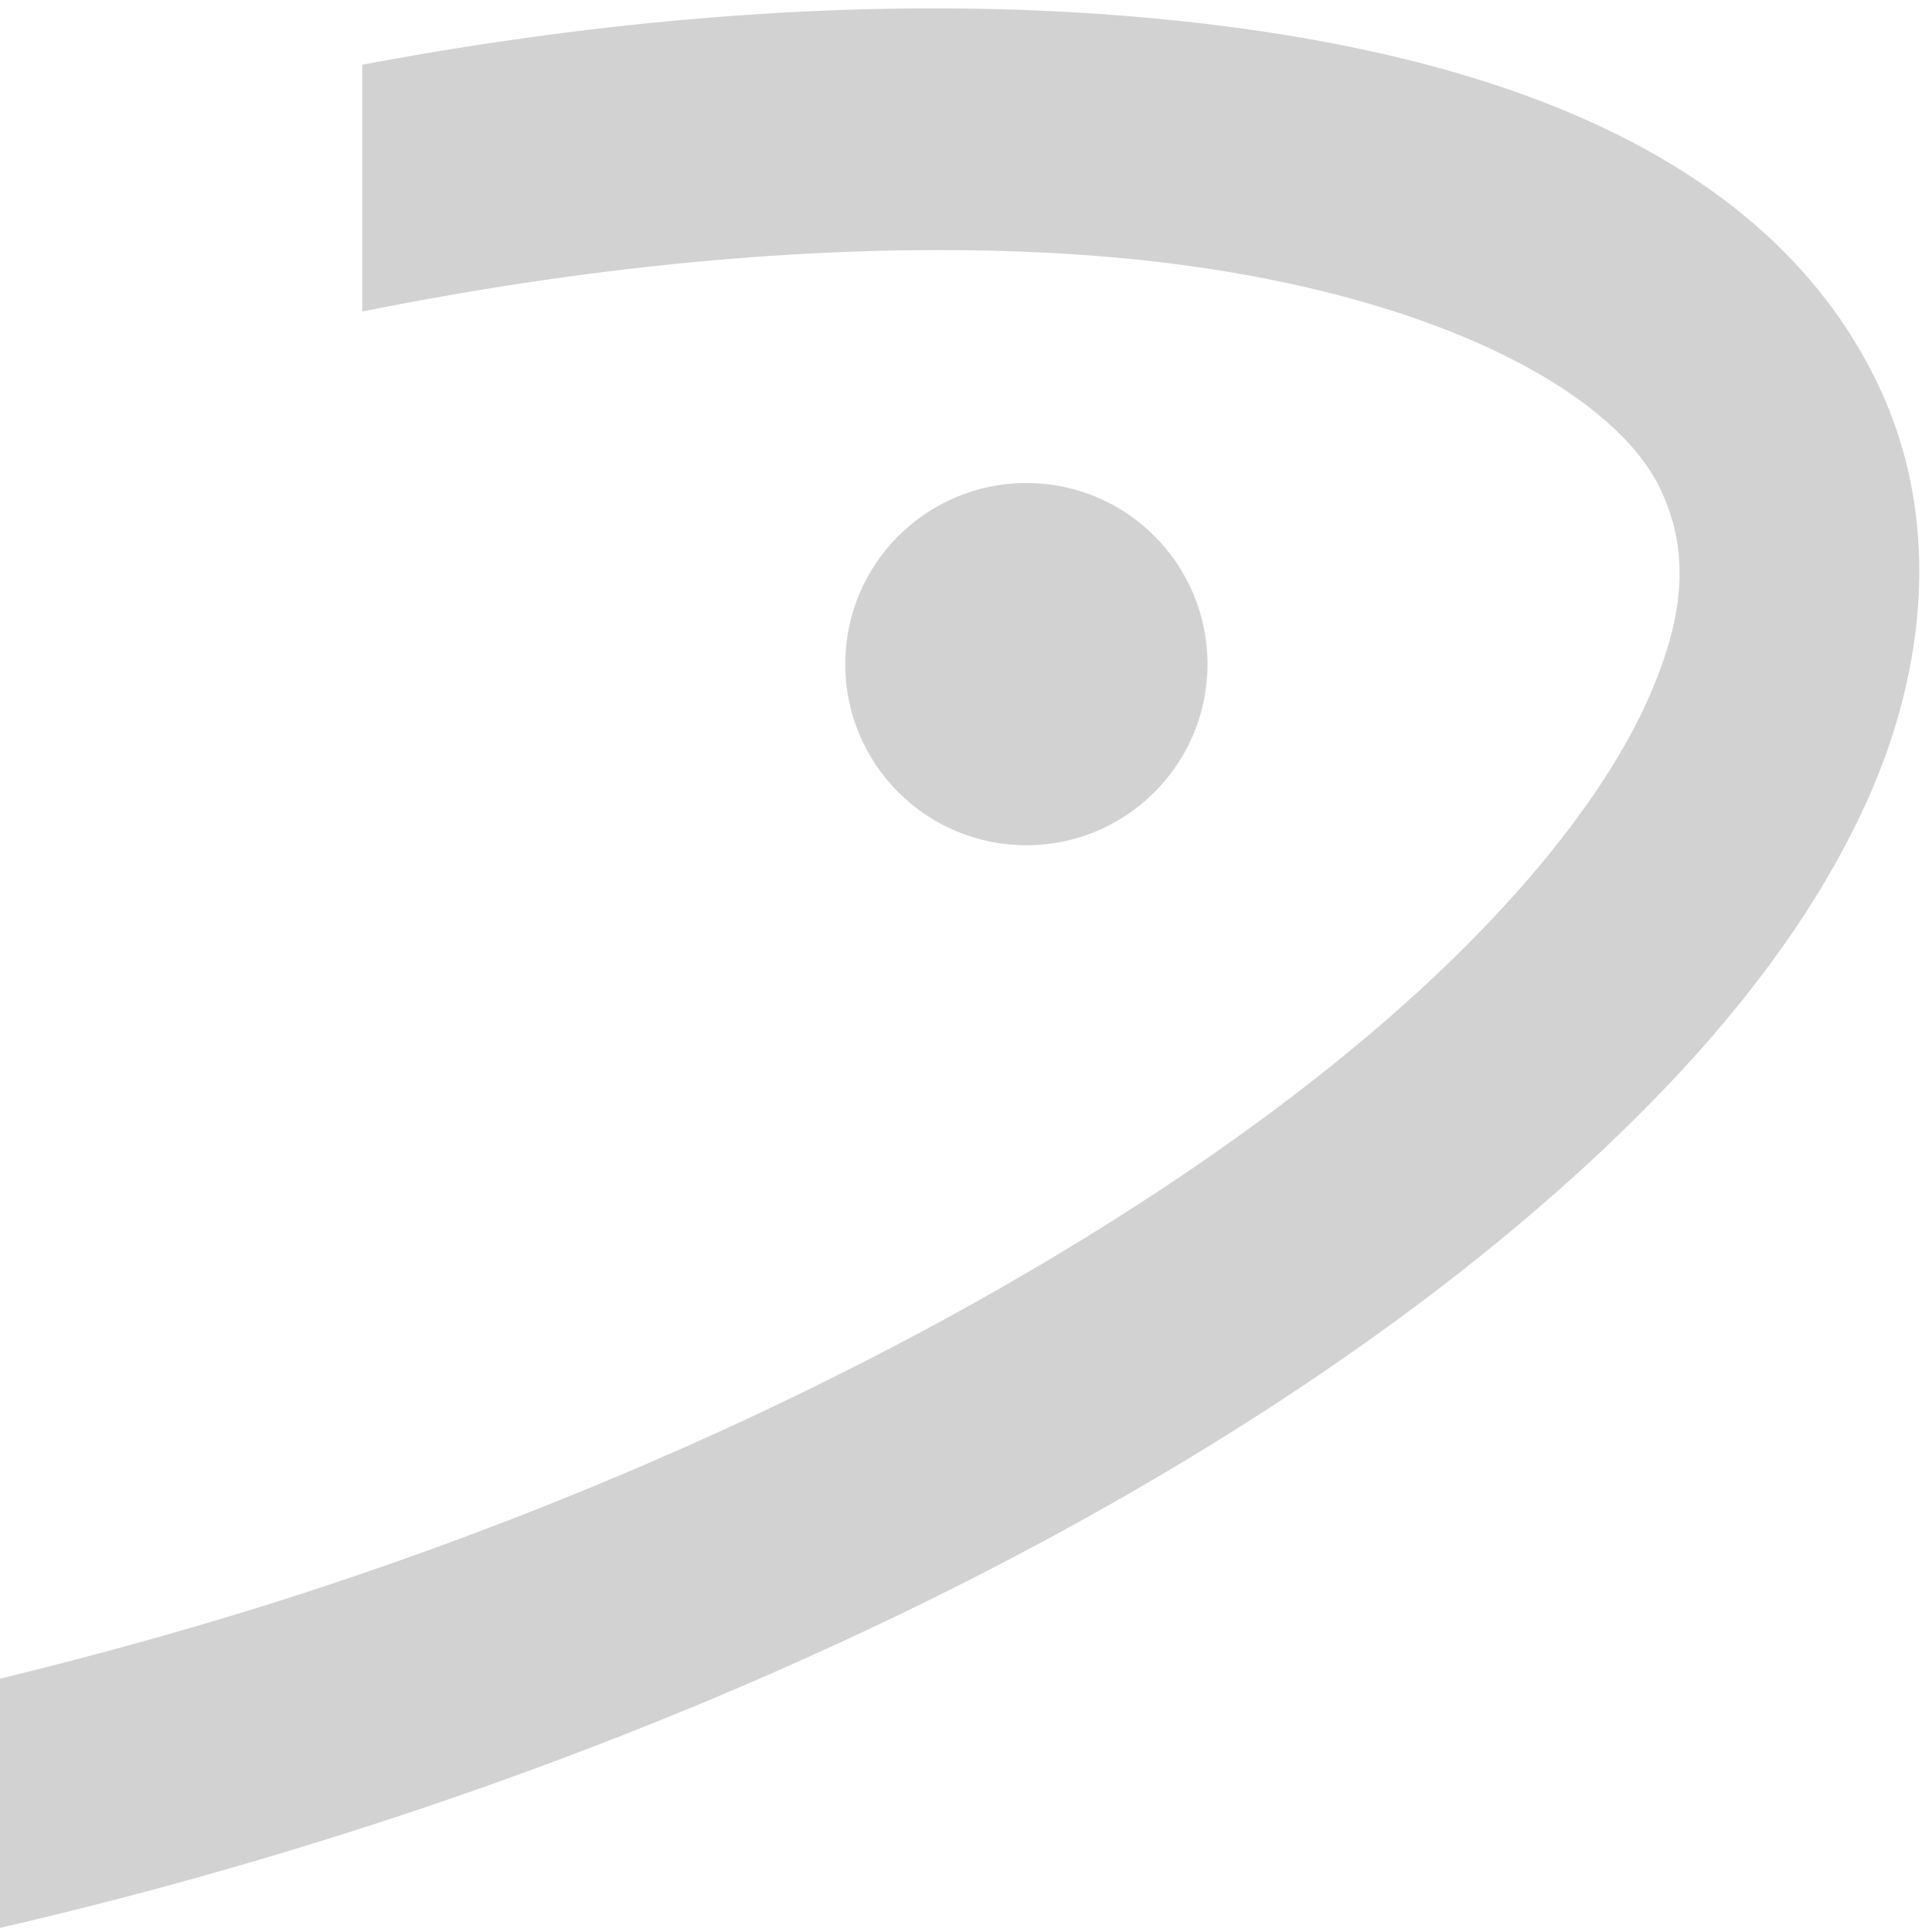
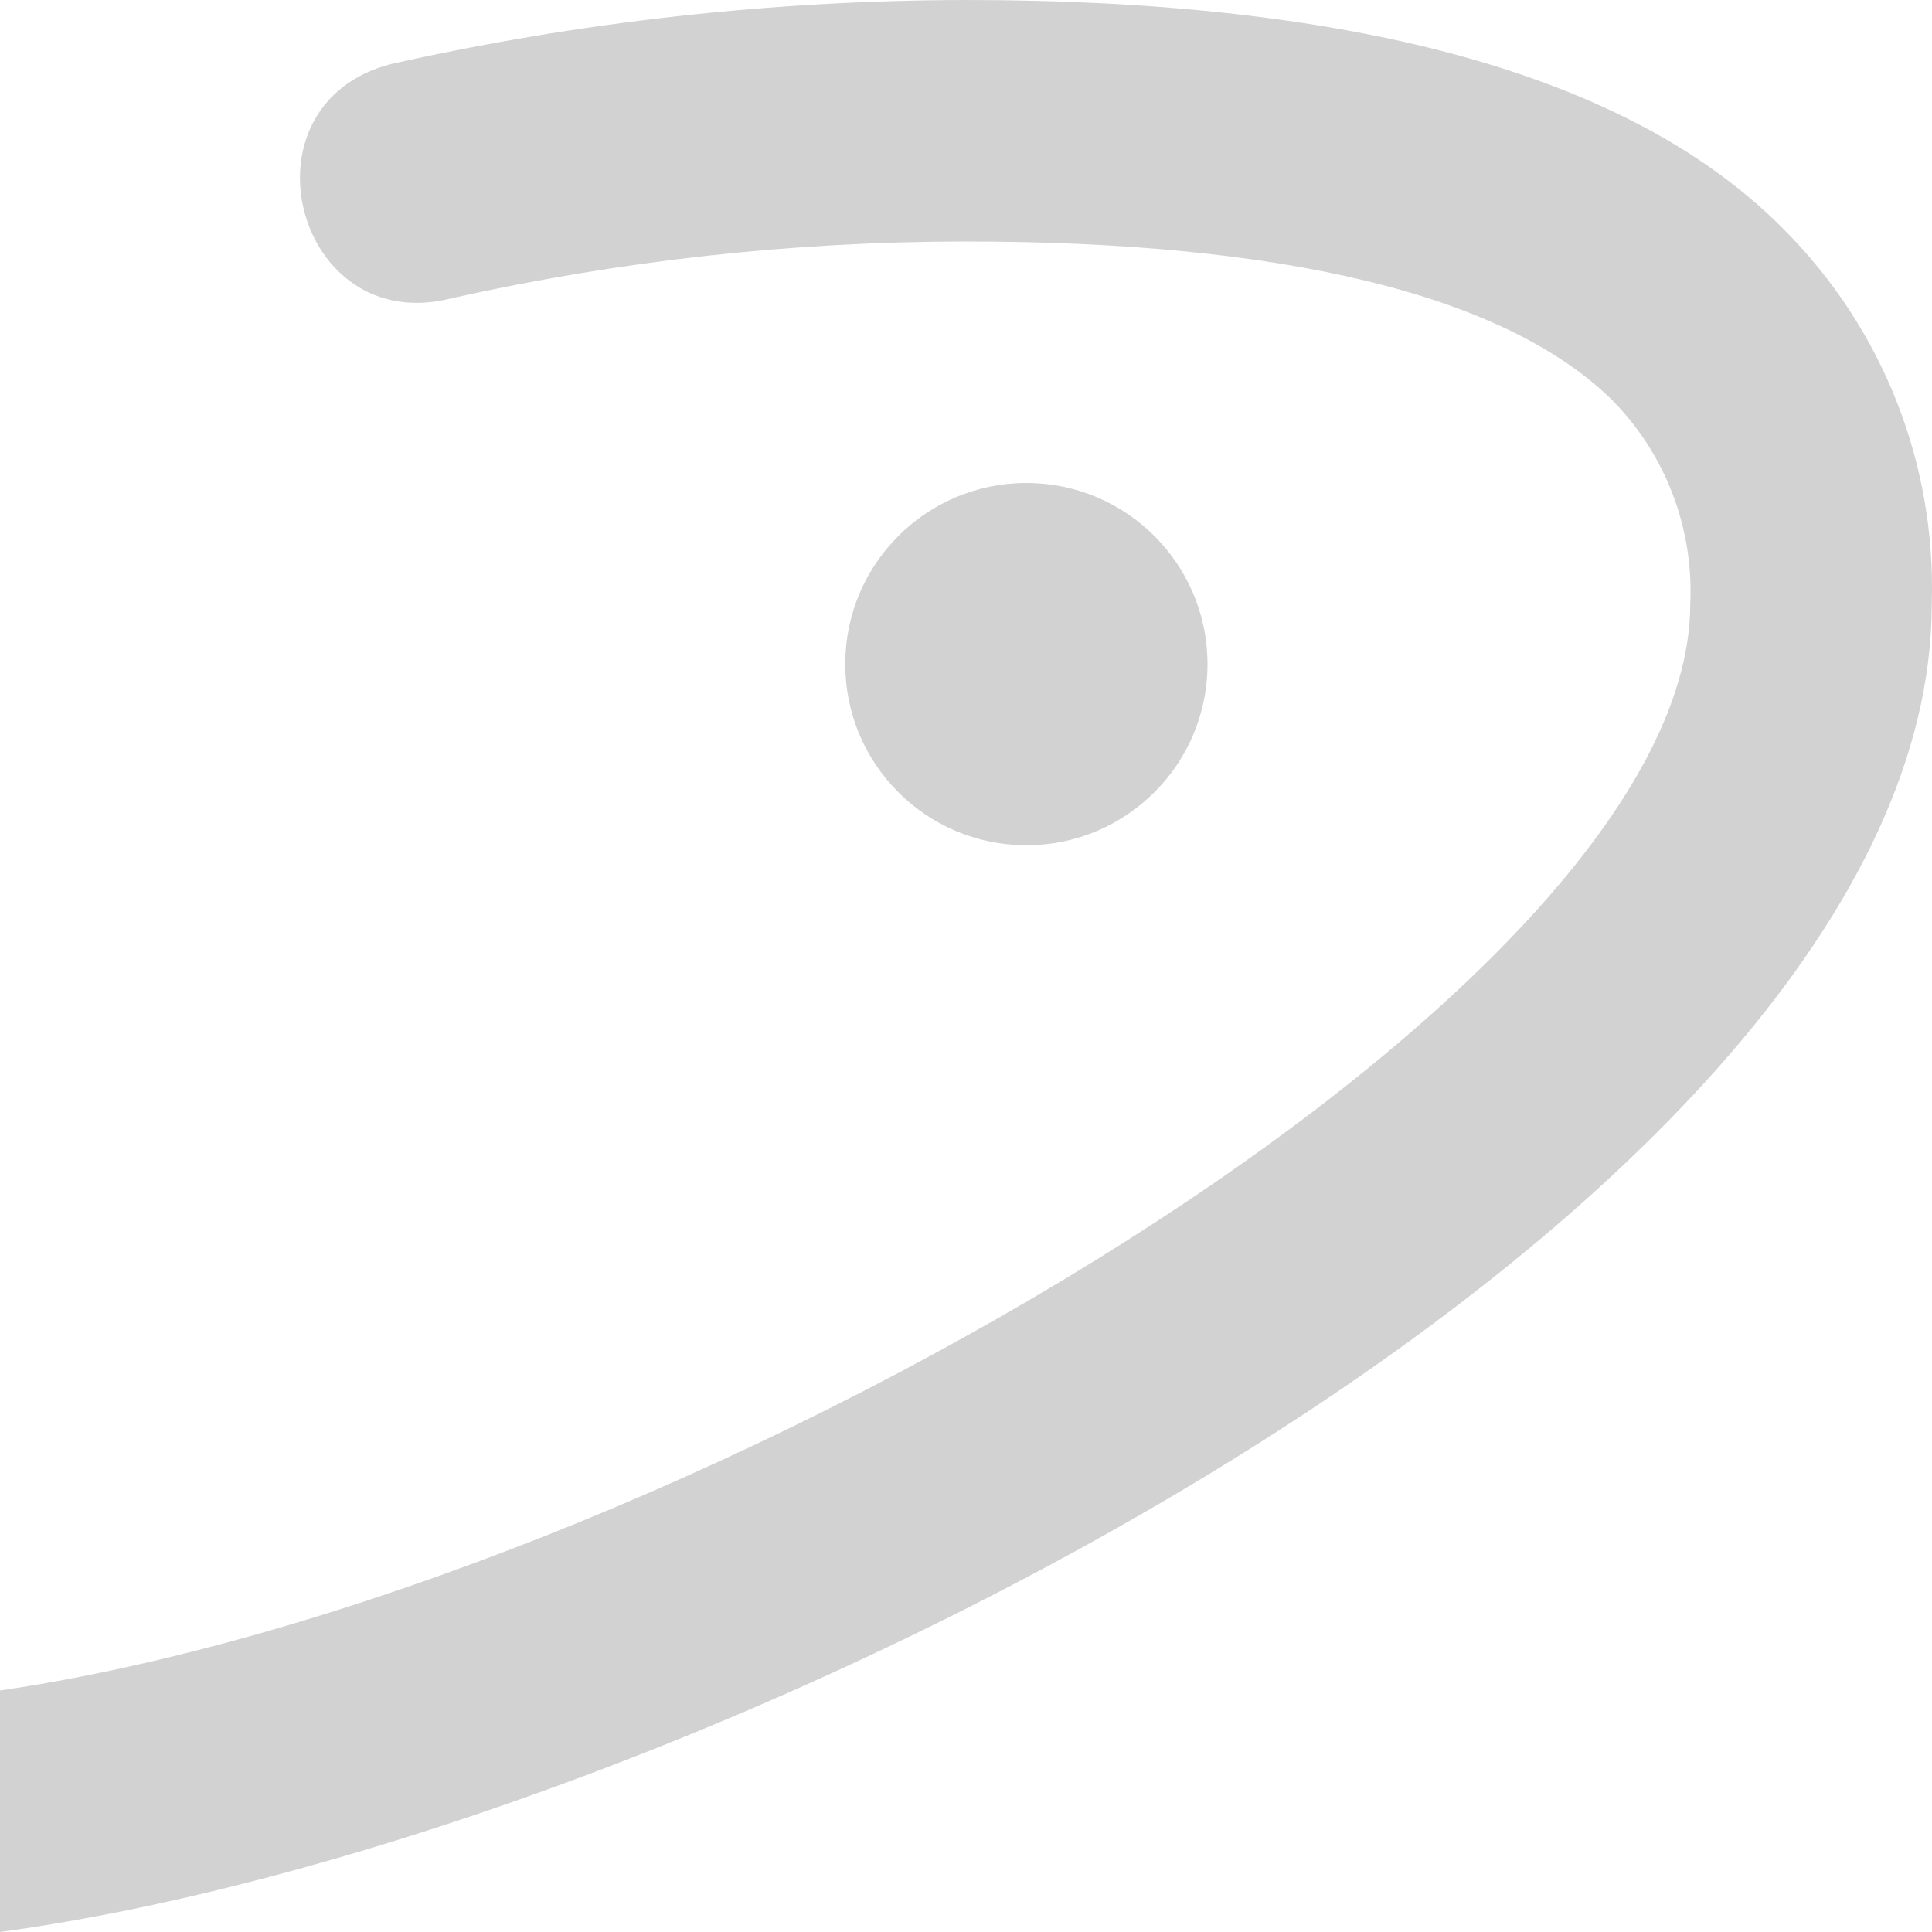
- <svg xmlns="http://www.w3.org/2000/svg" version="1.1" id="svg2" viewBox="0 0 32 32" height="32" width="32">
-   <defs id="defs4" />
-   <g style="display:none" id="layer4">
-     <path style="fill:#373737" id="path10152" d="m 18.708,0.051 c -3.761,0 -8.908,0.99 -14.648,1.979 l 0,1.979 C 40.68,-2.523 27.615,18.658 3.466,24.794 -1.483,25.982 -0.691,32.91 4.455,31.524 27.022,24.992 45.035,0.447 18.708,0.051 Z m -2.771,6.928 c -1.782,0 -3.365,1.584 -3.365,3.365 0,1.782 1.584,3.365 3.365,3.365 1.782,0 3.365,-1.584 3.365,-3.365 0,-1.782 -1.584,-3.365 -3.365,-3.365 z" />
-   </g>
-   <g style="display:none;opacity:1" id="layer5">
-     <path id="path4211" d="M -1.809,5.187 C 12.53,0.335 26.529,1.473 29.296,7.218 32.342,13.543 21.359,23.106 5.924,28.198 -10.836,33.727 -27.078,32.344 -30.094,25.553" style="fill:none;fill-rule:evenodd;stroke:#d2d2d2;stroke-width:4;stroke-linecap:butt;stroke-linejoin:miter;stroke-miterlimit:4;stroke-dasharray:none;stroke-opacity:1" />
-     <circle r="3" cy="11" cx="17" id="path4214" style="opacity:1;fill:#d2d2d2;fill-opacity:1;stroke:none;stroke-width:4;stroke-linecap:square;stroke-linejoin:miter;stroke-miterlimit:4;stroke-dasharray:none;stroke-dashoffset:0;stroke-opacity:1" />
-   </g>
-   <g id="g4216" style="display:inline;opacity:1">
-     <path id="path4218" d="M 15.924 0.141 C 15.138 0.132 14.334 0.146 13.514 0.182 C 11.125 0.286 8.6 0.583 6 1.072 L 6 5.16 C 10.368 4.28 14.49 3.98 17.943 4.223 C 23.246 4.595 26.661 6.355 27.494 8.086 C 27.966 9.066 27.951 10.133 27.277 11.625 C 26.604 13.117 25.215 14.894 23.211 16.676 C 19.203 20.239 12.795 23.825 5.297 26.299 C 3.518 26.886 1.75 27.377 0 27.805 L 0 31.932 C 2.159 31.433 4.349 30.824 6.551 30.098 C 14.488 27.479 21.289 23.738 25.869 19.666 C 28.159 17.63 29.911 15.51 30.922 13.271 C 31.933 11.032 32.148 8.532 31.098 6.35 C 29.165 2.335 24.195 0.652 18.223 0.232 C 17.476 0.18 16.709 0.149 15.924 0.141 z " style="color:#000000;font-style:normal;font-variant:normal;font-weight:normal;font-stretch:normal;font-size:medium;line-height:normal;font-family:sans-serif;text-indent:0;text-align:start;text-decoration:none;text-decoration-line:none;text-decoration-style:solid;text-decoration-color:#000000;letter-spacing:normal;word-spacing:normal;text-transform:none;direction:ltr;block-progression:tb;writing-mode:lr-tb;baseline-shift:baseline;text-anchor:start;white-space:normal;clip-rule:nonzero;display:inline;overflow:visible;visibility:visible;opacity:1;isolation:auto;mix-blend-mode:normal;color-interpolation:sRGB;color-interpolation-filters:linearRGB;solid-color:#000000;solid-opacity:1;fill:#d2d2d2;fill-opacity:1;fill-rule:evenodd;stroke:none;stroke-width:4;stroke-linecap:butt;stroke-linejoin:miter;stroke-miterlimit:4;stroke-dasharray:none;stroke-dashoffset:0;stroke-opacity:1;color-rendering:auto;image-rendering:auto;shape-rendering:auto;text-rendering:auto;enable-background:accumulate" />
-     <circle style="opacity:1;fill:#d2d2d2;fill-opacity:1;stroke:none;stroke-width:4;stroke-linecap:square;stroke-linejoin:miter;stroke-miterlimit:4;stroke-dasharray:none;stroke-dashoffset:0;stroke-opacity:1" id="circle4220" cx="17" cy="11" r="3" />
-   </g>
+ <svg xmlns="http://www.w3.org/2000/svg" height="16" width="16" version="1.1" viewBox="0 0 16 16" data-name="Layer 2" id="Layer_2">
+   <defs id="defs4">
+     <style id="style2">.cls-1{fill:#cacaca;}</style>
+   </defs>
+   <circle style="fill:#d2d2d2;stroke-width:0.5;fill-opacity:1" r="1.5" cy="5.5" cx="8.5" class="cls-1" id="circle4220" />
+   <path style="fill:#d2d2d2;stroke-width:0.5;fill-opacity:1" id="path7" d="M 15.998,5 C 15.998,10.025 5.914,15.195 0,16 v -2 c 5.534,-0.81 13.998,-5.695 13.998,-9 0.029,-0.627 -0.205,-1.238 -0.645,-1.685 -0.895,-0.88 -2.74,-1.315 -5.354,-1.315 -1.433,2.345e-4 -2.861,0.158 -4.259,0.47 C 2.446,2.803 1.946,0.863 3.24,0.53 4.802,0.18 6.398,0.003 7.999,-1.3519435e-7 11.188,-1.3519435e-7 13.498,0.61 14.768,1.895 c 0.822,0.82 1.267,1.944 1.23,3.105 z" class="cls-1" />
</svg>
